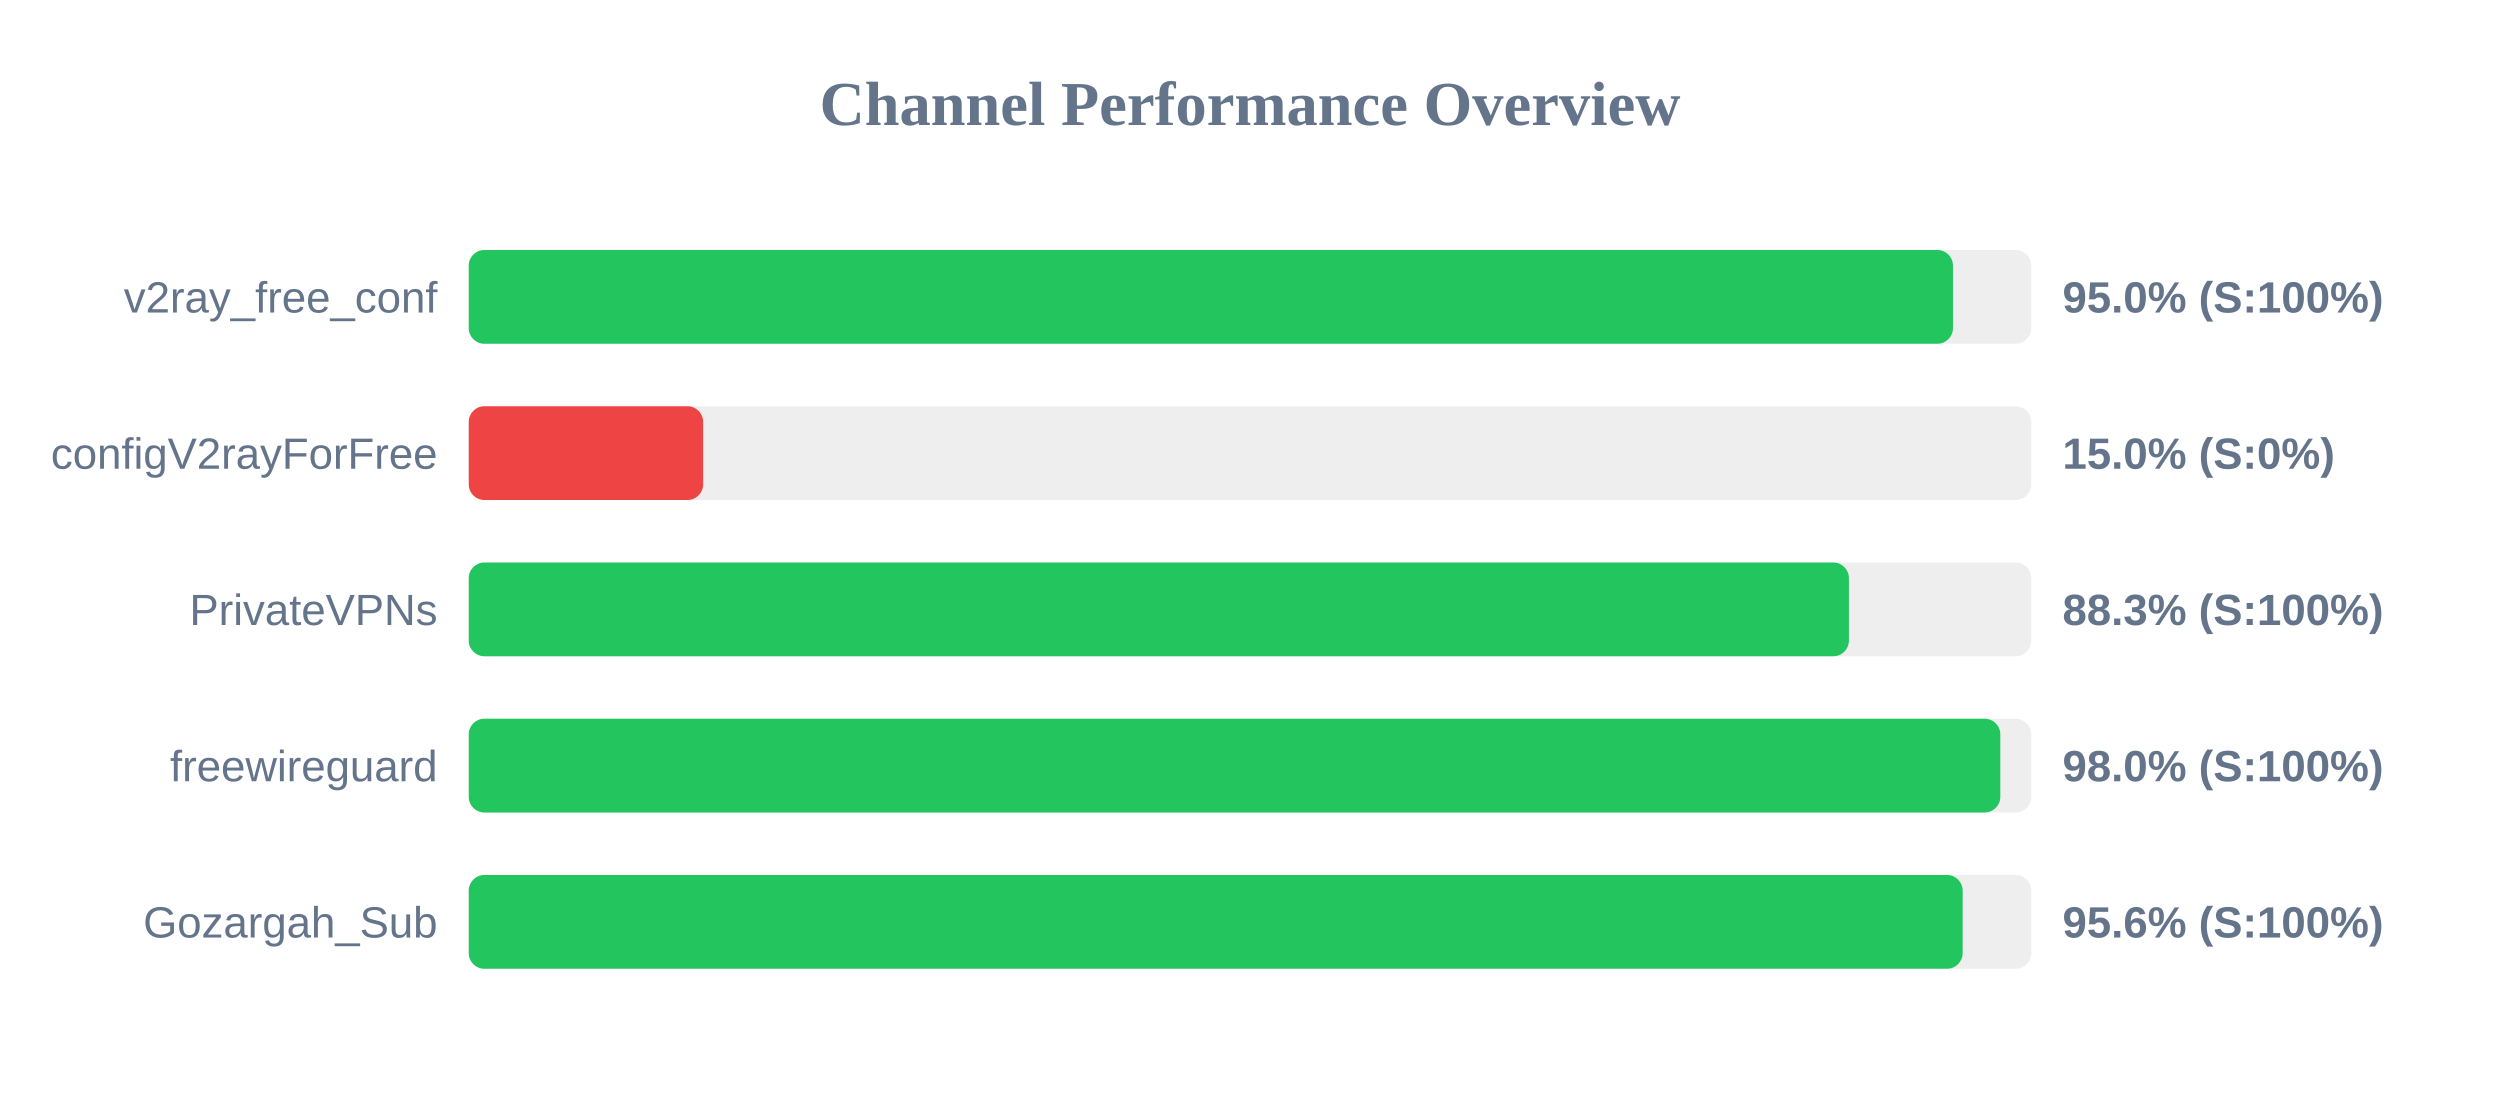
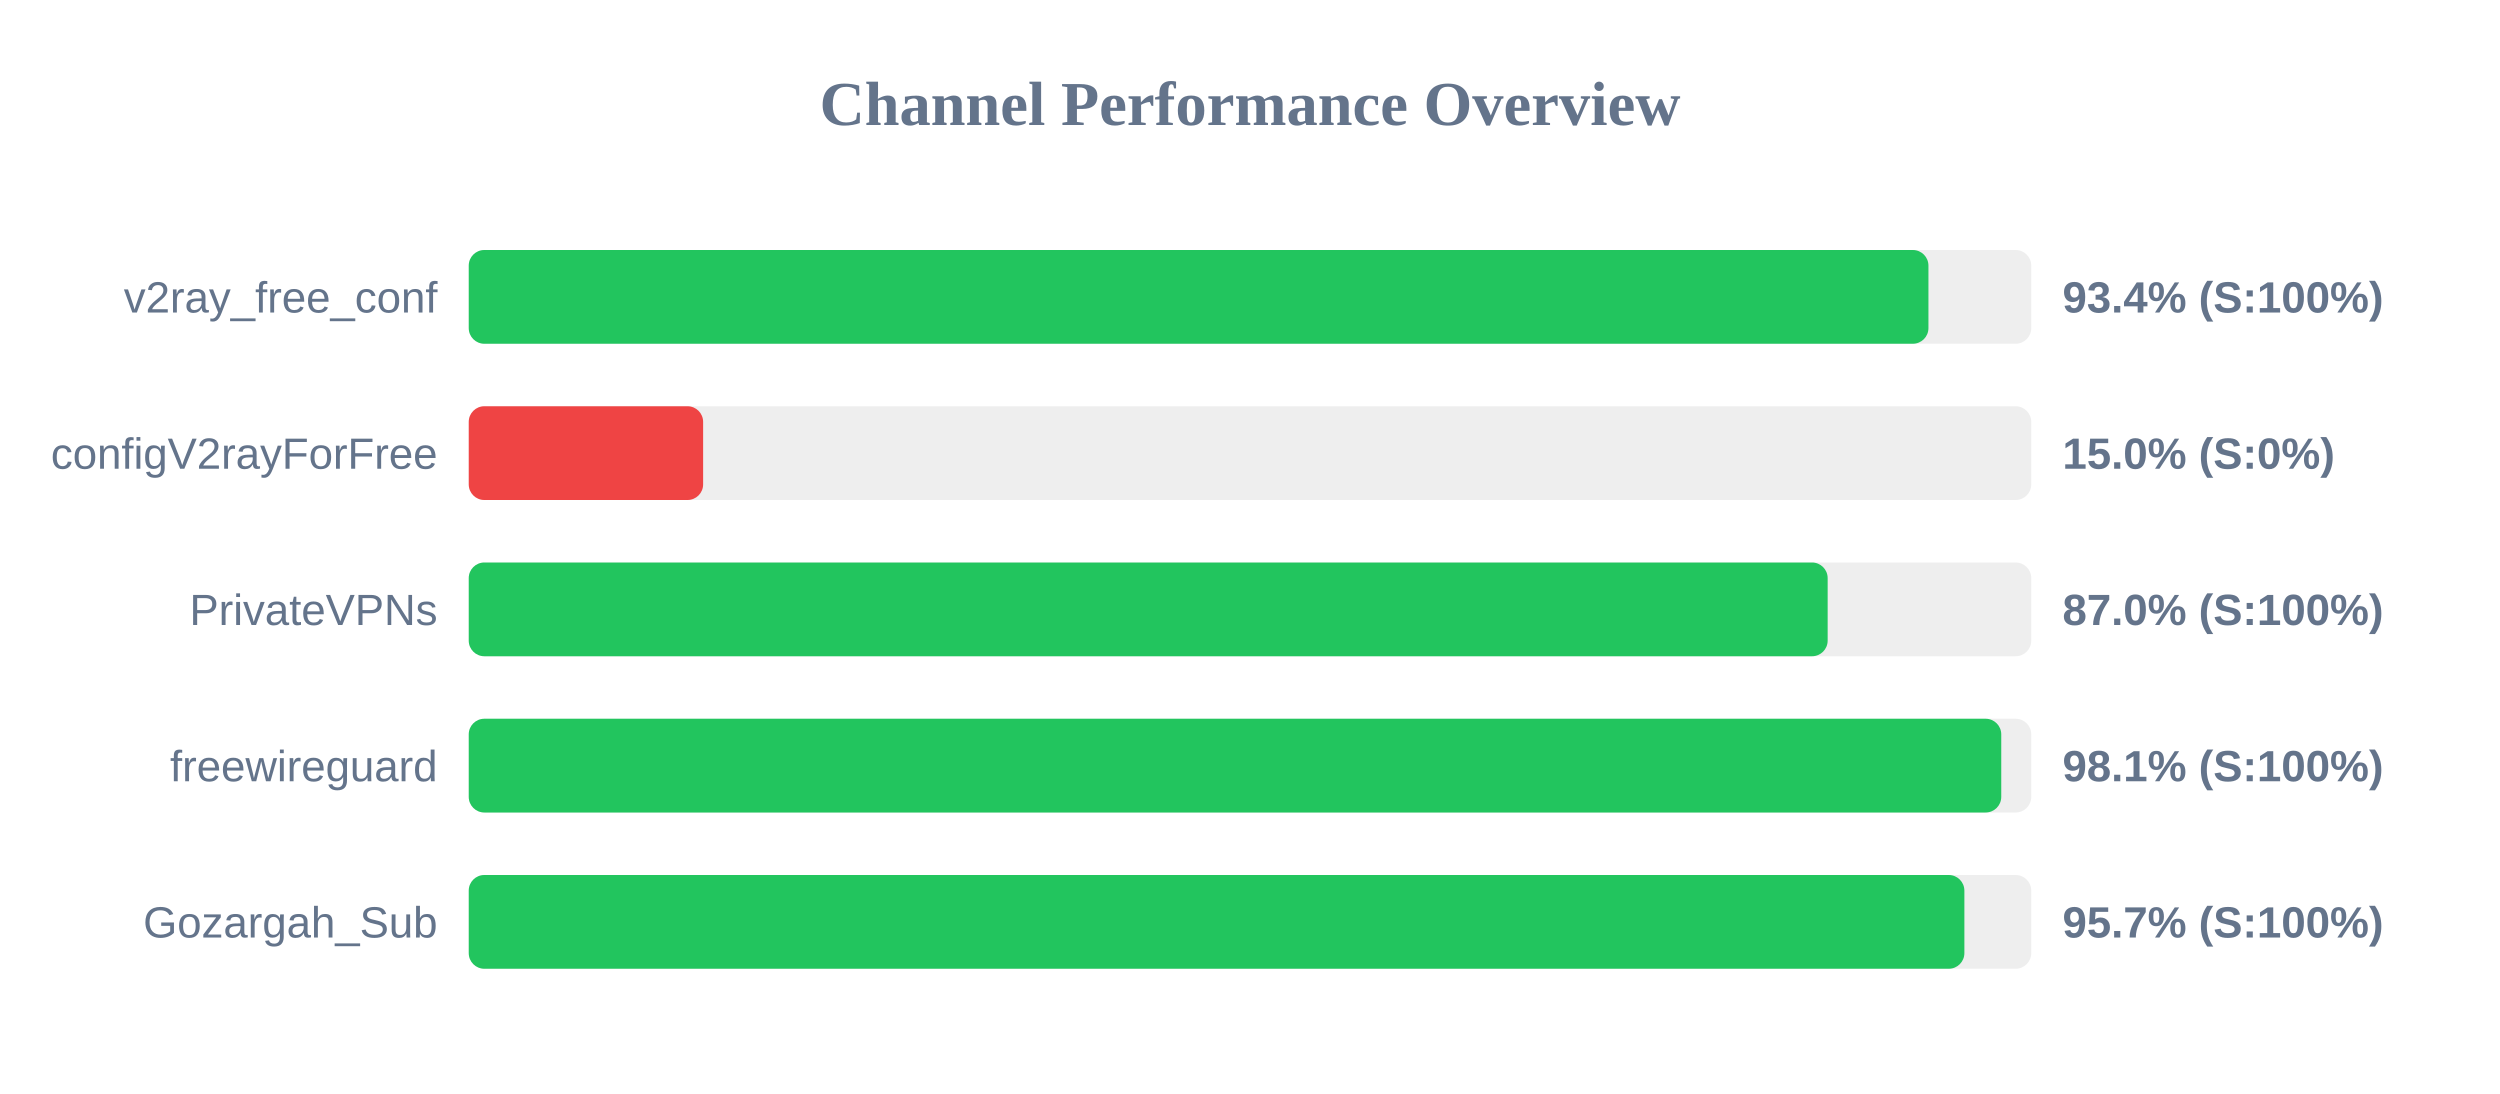
<svg xmlns="http://www.w3.org/2000/svg" width="800" height="350" version="1.1">
  <style>
        .row { font: 14px Arial; fill: #64748b; }
        .score { font: bold 14px Arial; fill: #64748b; }
    </style>
  <text x="400" y="40" text-anchor="middle" font-size="20px" font-weight="bold" fill="#64748b">Channel Performance Overview</text>
  <rect x="150" y="80" width="500" height="30" fill="#eee" rx="5" />
-   <rect x="150" y="80" width="474.95" height="30" fill="#22c55e" rx="5" />
+   <rect x="150" y="80" width="467.1" height="30" fill="#22c55e" rx="5" />
  <text x="140" y="100" text-anchor="end" class="row">v2ray_free_conf</text>
-   <text x="660" y="100" text-anchor="start" class="score">95.0% (S:100%)</text>
+   <text x="660" y="100" text-anchor="start" class="score">93.4% (S:100%)</text>
  <rect x="150" y="130" width="500" height="30" fill="#eee" rx="5" />
  <rect x="150" y="130" width="75.0" height="30" fill="#ef4444" rx="5" />
  <text x="140" y="150" text-anchor="end" class="row">configV2rayForFree</text>
  <text x="660" y="150" text-anchor="start" class="score">15.0% (S:0%)</text>
  <rect x="150" y="180" width="500" height="30" fill="#eee" rx="5" />
-   <rect x="150" y="180" width="441.65" height="30" fill="#22c55e" rx="5" />
+   <rect x="150" y="180" width="434.85" height="30" fill="#22c55e" rx="5" />
  <text x="140" y="200" text-anchor="end" class="row">PrivateVPNs</text>
-   <text x="660" y="200" text-anchor="start" class="score">88.3% (S:100%)</text>
+   <text x="660" y="200" text-anchor="start" class="score">87.0% (S:100%)</text>
  <rect x="150" y="230" width="500" height="30" fill="#eee" rx="5" />
-   <rect x="150" y="230" width="490.1" height="30" fill="#22c55e" rx="5" />
+   <rect x="150" y="230" width="490.4" height="30" fill="#22c55e" rx="5" />
  <text x="140" y="250" text-anchor="end" class="row">freewireguard</text>
-   <text x="660" y="250" text-anchor="start" class="score">98.0% (S:100%)</text>
+   <text x="660" y="250" text-anchor="start" class="score">98.1% (S:100%)</text>
  <rect x="150" y="280" width="500" height="30" fill="#eee" rx="5" />
-   <rect x="150" y="280" width="478.05" height="30" fill="#22c55e" rx="5" />
+   <rect x="150" y="280" width="478.6" height="30" fill="#22c55e" rx="5" />
  <text x="140" y="300" text-anchor="end" class="row">Gozargah_Sub</text>
-   <text x="660" y="300" text-anchor="start" class="score">95.6% (S:100%)</text>
+   <text x="660" y="300" text-anchor="start" class="score">95.7% (S:100%)</text>
</svg>
